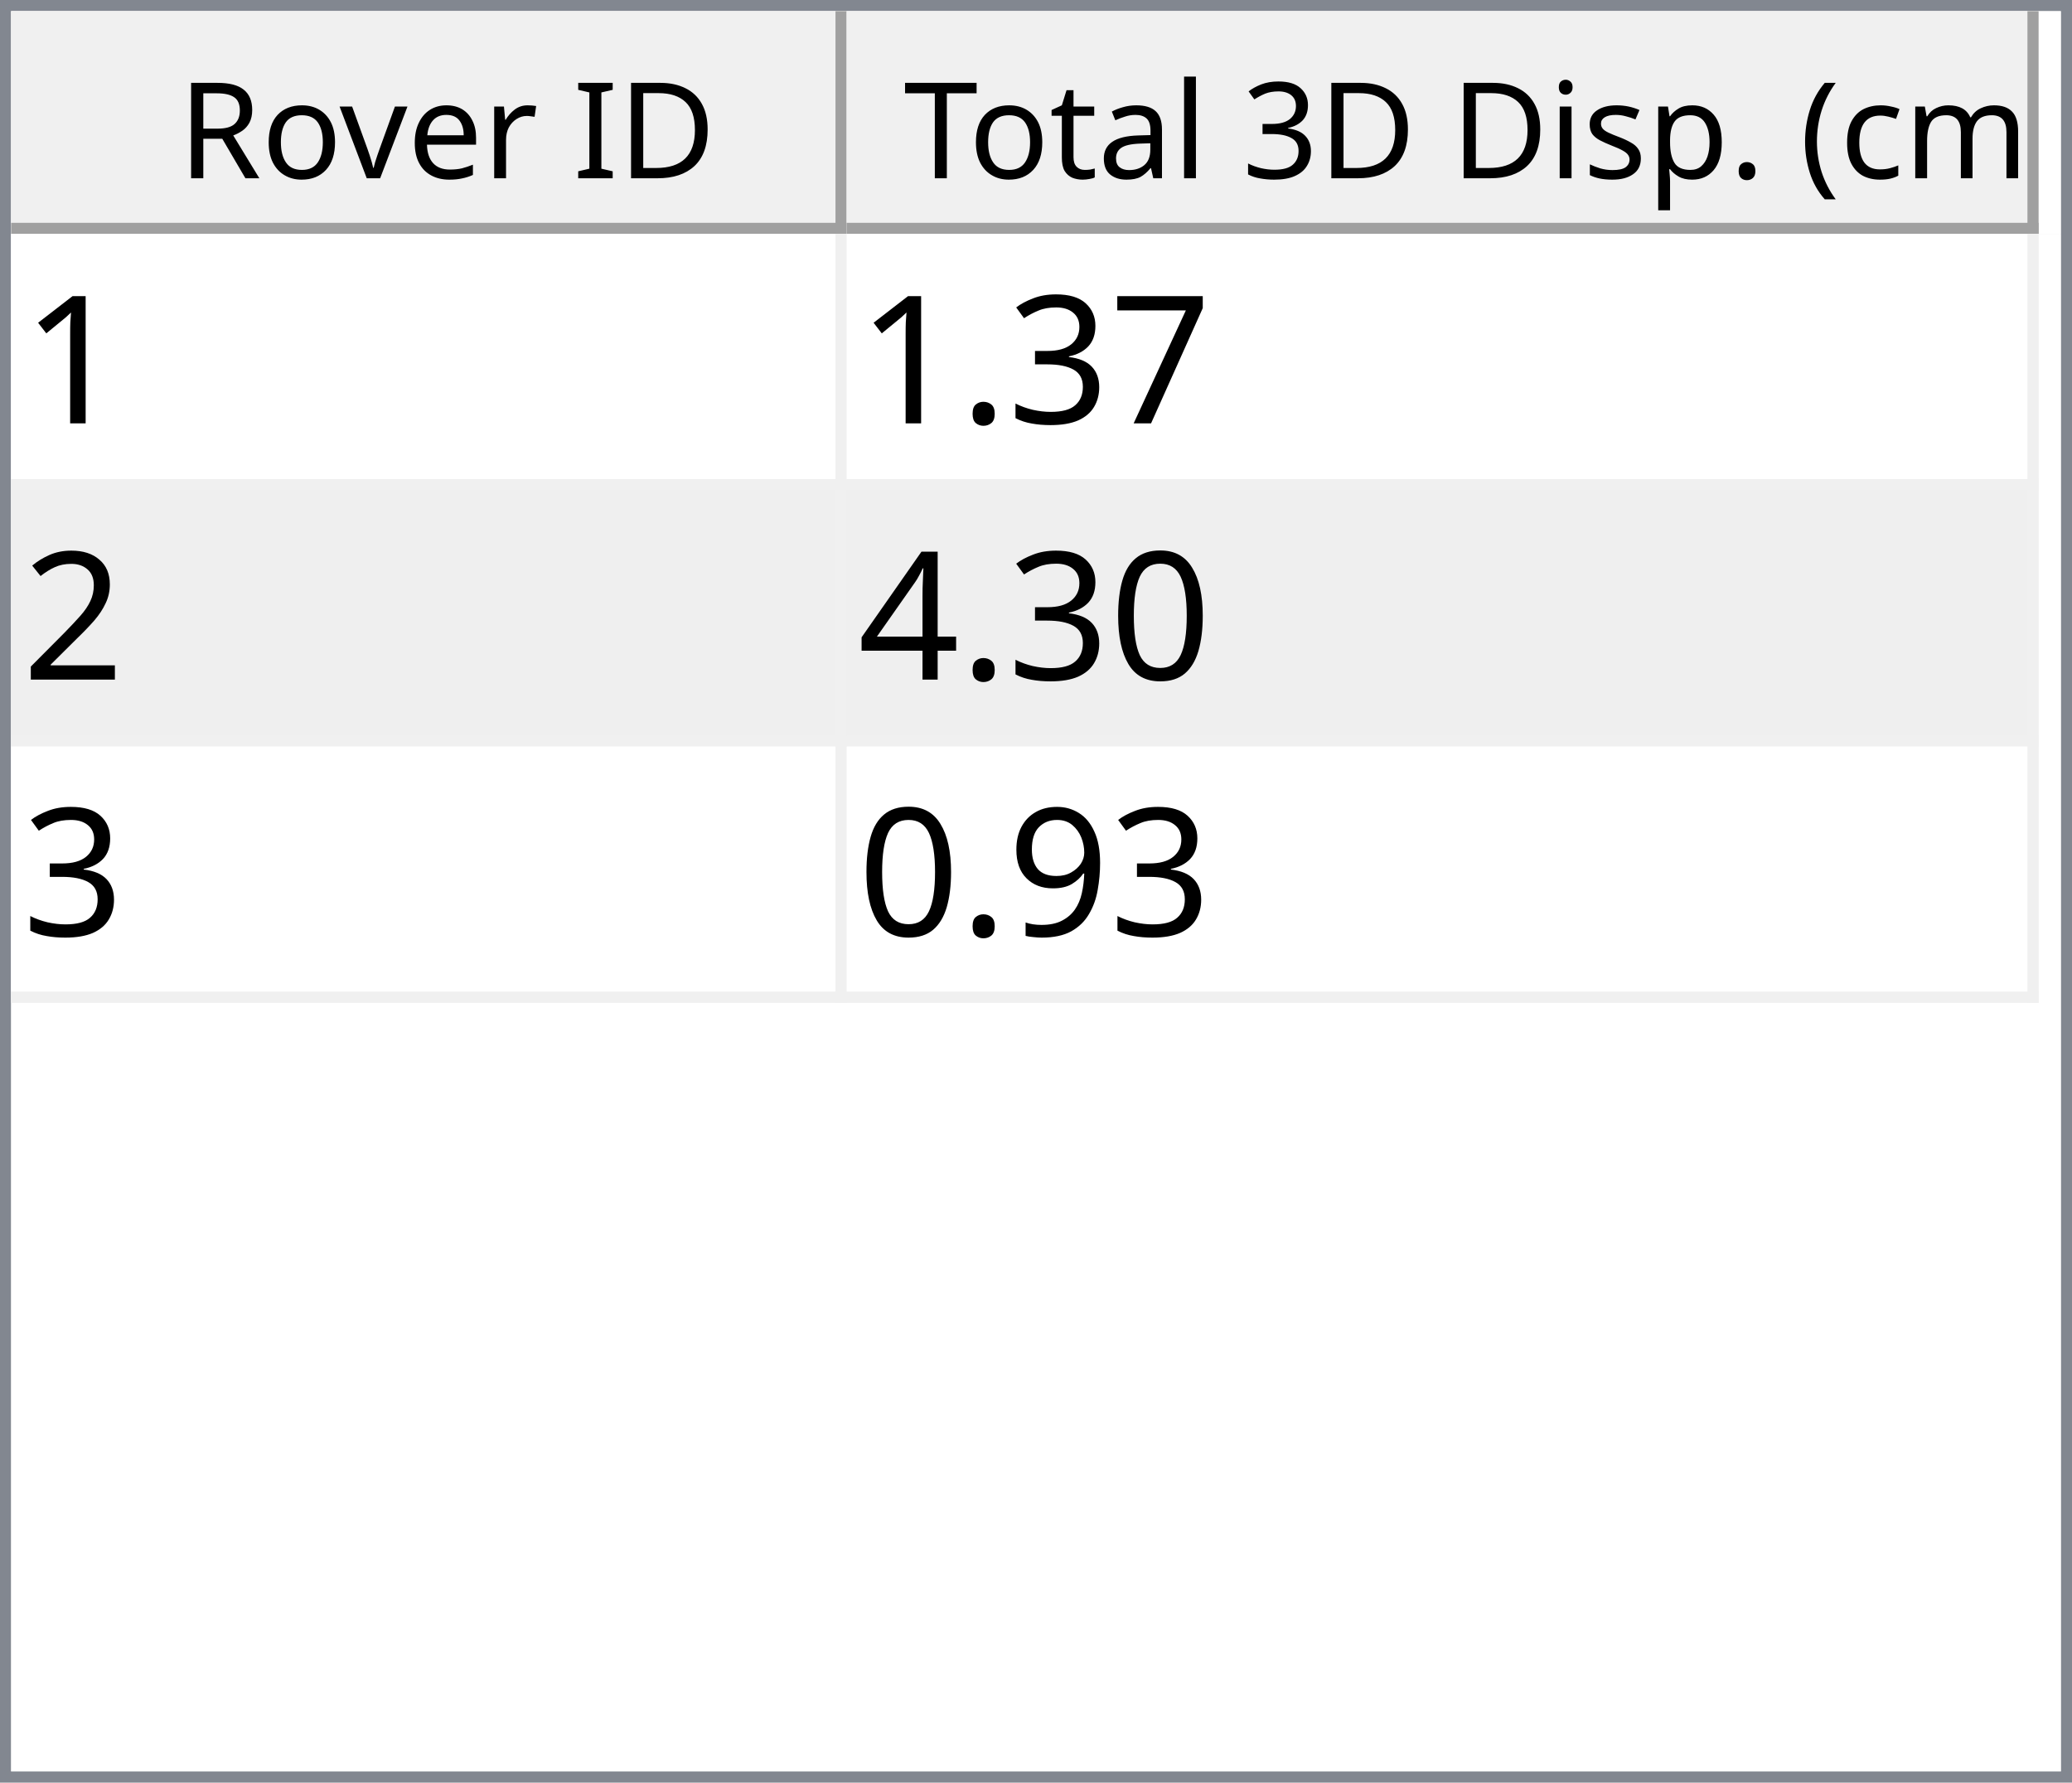
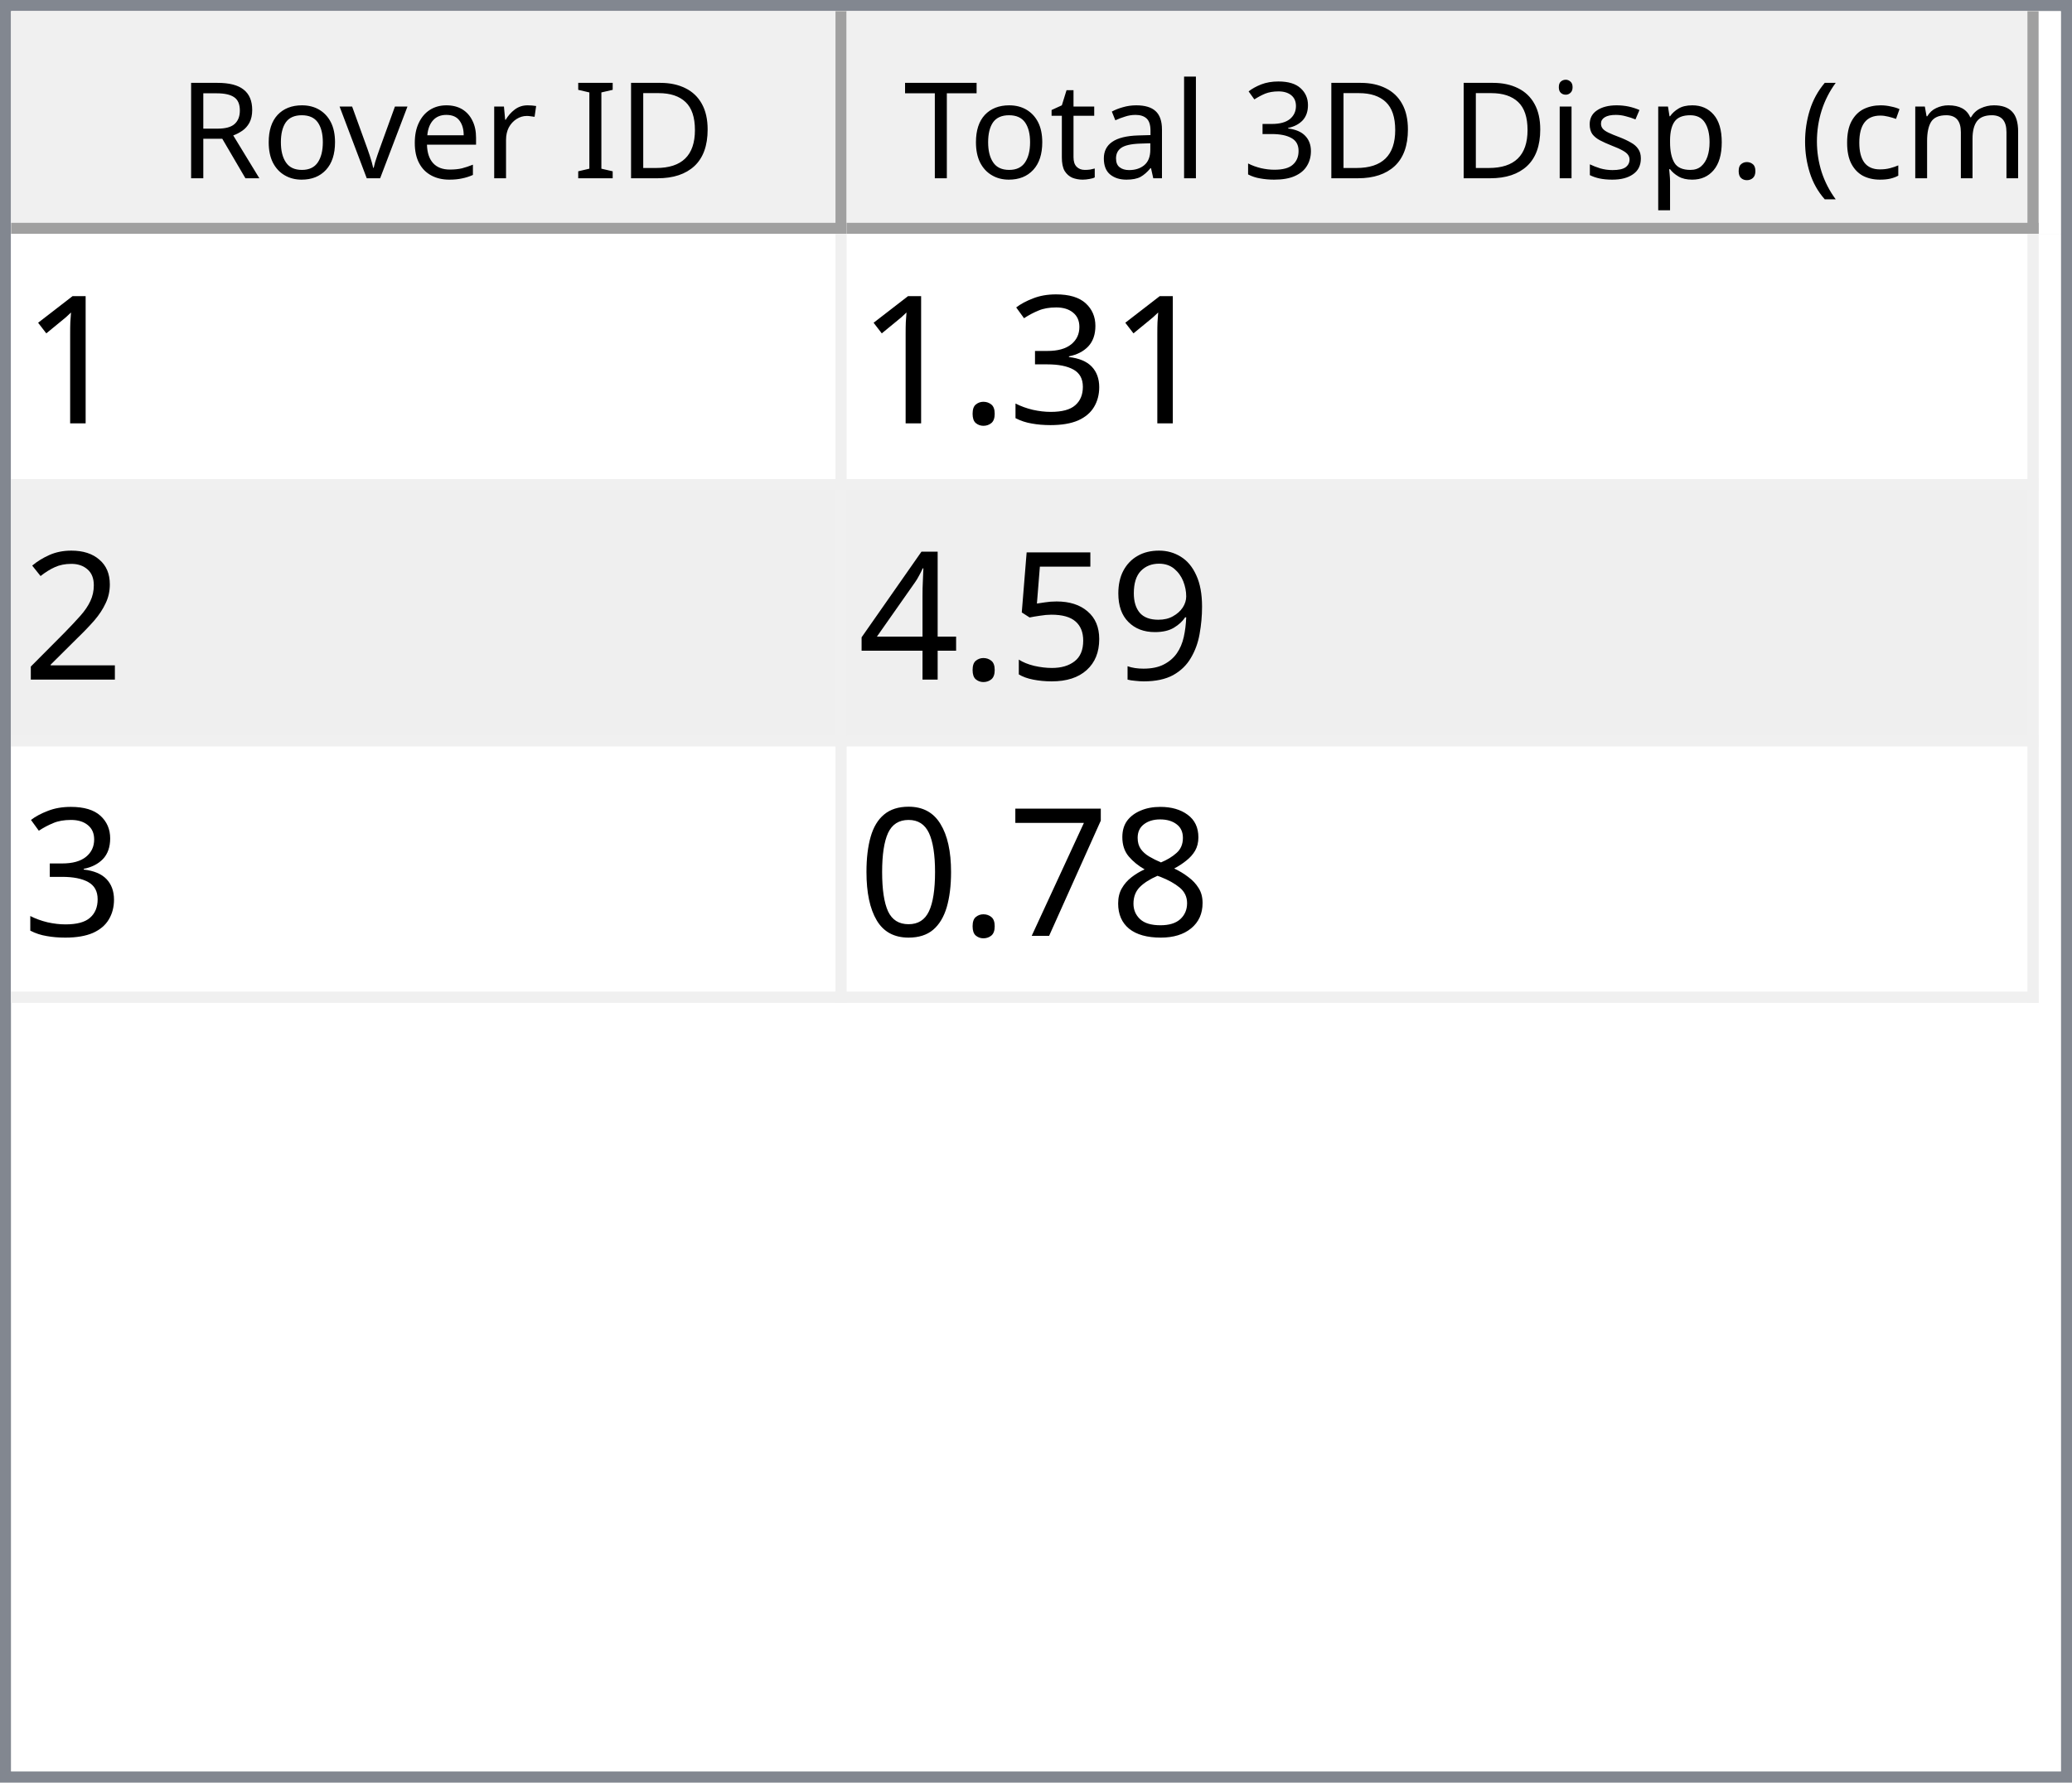
<svg xmlns="http://www.w3.org/2000/svg" style="fill-opacity:1; color-rendering:auto; color-interpolation:auto; text-rendering:auto; stroke:black; stroke-linecap:square; stroke-miterlimit:10; shape-rendering:auto; stroke-opacity:1; fill:black; stroke-dasharray:none; font-weight:normal; stroke-width:1; font-family:'Dialog'; font-style:normal; stroke-linejoin:miter; font-size:12px; stroke-dashoffset:0; image-rendering:auto;" width="186" height="160">
  <defs id="genericDefs" />
  <g>
    <defs id="defs1">
      <clipPath clipPathUnits="userSpaceOnUse" id="clipPath1">
        <path d="M0 0 L186 0 L186 160 L0 160 L0 0 Z" />
      </clipPath>
      <clipPath clipPathUnits="userSpaceOnUse" id="clipPath2">
        <path d="M0 0 L0 160 L186 160 L186 0 Z" />
      </clipPath>
      <clipPath clipPathUnits="userSpaceOnUse" id="clipPath3">
        <path d="M0 0 L0 20 L184 20 L184 0 Z" />
      </clipPath>
      <clipPath clipPathUnits="userSpaceOnUse" id="clipPath4">
        <path d="M0 0 L0 20 L75 20 L75 0 Z" />
      </clipPath>
      <clipPath clipPathUnits="userSpaceOnUse" id="clipPath5">
        <path d="M1 1 L1 19 L74 19 L74 1 Z" />
      </clipPath>
      <clipPath clipPathUnits="userSpaceOnUse" id="clipPath6">
        <path d="M0 0 L0 18 L73 18 L73 0 Z" />
      </clipPath>
      <clipPath clipPathUnits="userSpaceOnUse" id="clipPath7">
        <path d="M-0.5 -0.5 L-0.5 19.5 L74.5 19.5 L74.5 -0.5 Z" />
      </clipPath>
      <clipPath clipPathUnits="userSpaceOnUse" id="clipPath8">
        <path d="M0 0 L0 20 L107 20 L107 0 Z" />
      </clipPath>
      <clipPath clipPathUnits="userSpaceOnUse" id="clipPath9">
        <path d="M1 1 L1 19 L106 19 L106 1 Z" />
      </clipPath>
      <clipPath clipPathUnits="userSpaceOnUse" id="clipPath10">
        <path d="M0 0 L0 18 L105 18 L105 0 Z" />
      </clipPath>
      <clipPath clipPathUnits="userSpaceOnUse" id="clipPath11">
        <path d="M-0.5 -0.5 L-0.5 19.5 L106.5 19.5 L106.5 -0.5 Z" />
      </clipPath>
      <clipPath clipPathUnits="userSpaceOnUse" id="clipPath12">
        <path d="M0 0 L0 138 L184 138 L184 0 Z" />
      </clipPath>
      <clipPath clipPathUnits="userSpaceOnUse" id="clipPath13">
        <path d="M0 0 L0 69 L182 69 L182 0 Z" />
      </clipPath>
      <clipPath clipPathUnits="userSpaceOnUse" id="clipPath14">
        <path d="M-0.5 -0.5 L-0.5 68.5 L181.5 68.5 L181.5 -0.5 Z" />
      </clipPath>
      <clipPath clipPathUnits="userSpaceOnUse" id="clipPath15">
        <path d="M0 0 L0 22 L74 22 L74 0 Z" />
      </clipPath>
      <clipPath clipPathUnits="userSpaceOnUse" id="clipPath16">
        <path d="M0 0 L0 22 L106 22 L106 0 Z" />
      </clipPath>
      <font horiz-adv-x="64.551" id="font1">
        <font-face ascent="107.91" descent="25.098" units-per-em="100" style="font-style:normal; font-family:Segoe UI; font-weight:normal;" />
        <missing-glyph horiz-adv-x="64.551" d="M8.109 0 L8.109 68.266 L56.453 68.266 L56.453 0 L8.109 0 ZM15.328 7.234 L49.219 7.234 L49.219 61.031 L15.328 61.031 L15.328 7.234 Z" />
        <glyph unicode="D" horiz-adv-x="70.117" d="M9.188 0 L9.188 70.016 L28.516 70.016 Q65.531 70.016 65.531 35.891 Q65.531 19.672 55.25 9.836 Q44.969 0 27.734 0 L9.188 0 ZM17.391 62.594 L17.391 7.422 L27.828 7.422 Q41.609 7.422 49.273 14.797 Q56.938 22.172 56.938 35.688 Q56.938 62.594 28.328 62.594 L17.391 62.594 Z" />
        <glyph unicode="I" horiz-adv-x="26.611" d="M17.391 0 L9.188 0 L9.188 70.016 L17.391 70.016 L17.391 0 Z" />
        <glyph unicode=" " horiz-adv-x="27.393" d="" />
        <glyph unicode="r" horiz-adv-x="34.766" d="M34.188 41.891 Q32.078 43.5 28.125 43.5 Q23 43.5 19.555 38.672 Q16.109 33.844 16.109 25.484 L16.109 0 L8.109 0 L8.109 50 L16.109 50 L16.109 39.703 L16.312 39.703 Q18.016 44.969 21.531 47.922 Q25.047 50.875 29.391 50.875 Q32.516 50.875 34.188 50.203 L34.188 41.891 Z" />
        <glyph unicode="e" horiz-adv-x="52.295" d="M48.297 23 L12.984 23 Q13.188 14.656 17.484 10.109 Q21.781 5.562 29.297 5.562 Q37.75 5.562 44.828 11.141 L44.828 3.609 Q38.234 -1.172 27.391 -1.172 Q16.797 -1.172 10.742 5.641 Q4.688 12.453 4.688 24.812 Q4.688 36.469 11.305 43.82 Q17.922 51.172 27.734 51.172 Q37.547 51.172 42.922 44.828 Q48.297 38.484 48.297 27.203 L48.297 23 ZM40.094 29.781 Q40.047 36.719 36.75 40.578 Q33.453 44.438 27.594 44.438 Q21.922 44.438 17.969 40.383 Q14.016 36.328 13.094 29.781 L40.094 29.781 Z" />
        <glyph unicode="v" horiz-adv-x="47.9" d="M47.406 50 L27.484 0 L19.625 0 L0.688 50 L9.469 50 L22.172 13.672 Q23.578 9.672 23.922 6.688 L24.125 6.688 Q24.609 10.453 25.688 13.484 L38.969 50 L47.406 50 Z" />
        <glyph unicode="o" horiz-adv-x="58.594" d="M29 -1.172 Q17.922 -1.172 11.305 5.836 Q4.688 12.844 4.688 24.422 Q4.688 37.016 11.57 44.094 Q18.453 51.172 30.172 51.172 Q41.359 51.172 47.633 44.289 Q53.906 37.406 53.906 25.203 Q53.906 13.234 47.141 6.031 Q40.375 -1.172 29 -1.172 ZM29.594 44.438 Q21.875 44.438 17.383 39.188 Q12.891 33.938 12.891 24.703 Q12.891 15.828 17.43 10.695 Q21.969 5.562 29.594 5.562 Q37.359 5.562 41.531 10.594 Q45.703 15.625 45.703 24.906 Q45.703 34.281 41.531 39.359 Q37.359 44.438 29.594 44.438 Z" />
        <glyph unicode="R" horiz-adv-x="59.814" d="M59.375 0 L49.609 0 L37.891 19.625 Q36.281 22.359 34.766 24.289 Q33.25 26.219 31.664 27.438 Q30.078 28.656 28.25 29.219 Q26.422 29.781 24.125 29.781 L17.391 29.781 L17.391 0 L9.188 0 L9.188 70.016 L30.078 70.016 Q34.672 70.016 38.555 68.867 Q42.438 67.719 45.289 65.375 Q48.141 63.031 49.758 59.547 Q51.375 56.062 51.375 51.375 Q51.375 47.703 50.273 44.656 Q49.172 41.609 47.148 39.211 Q45.125 36.812 42.266 35.133 Q39.406 33.453 35.844 32.516 L35.844 32.328 Q37.594 31.547 38.891 30.547 Q40.188 29.547 41.359 28.18 Q42.531 26.812 43.68 25.078 Q44.828 23.344 46.234 21.047 L59.375 0 ZM17.391 62.594 L17.391 37.203 L28.516 37.203 Q31.594 37.203 34.203 38.133 Q36.812 39.062 38.719 40.797 Q40.625 42.531 41.703 45.047 Q42.781 47.562 42.781 50.688 Q42.781 56.297 39.141 59.445 Q35.5 62.594 28.609 62.594 L17.391 62.594 Z" />
        <glyph unicode=")" horiz-adv-x="30.176" d="M8.297 -15.922 L1.172 -15.922 Q16.406 2.344 16.406 26.812 Q16.406 51.469 1.078 70.016 L8.297 70.016 Q23.531 52.156 23.531 26.703 Q23.531 1.375 8.297 -15.922 Z" />
        <glyph unicode="m" horiz-adv-x="86.133" d="M79.109 0 L71.094 0 L71.094 28.719 Q71.094 37.016 68.531 40.727 Q65.969 44.438 59.906 44.438 Q54.781 44.438 51.195 39.75 Q47.609 35.062 47.609 28.516 L47.609 0 L39.594 0 L39.594 29.688 Q39.594 44.438 28.219 44.438 Q22.953 44.438 19.531 40.016 Q16.109 35.594 16.109 28.516 L16.109 0 L8.109 0 L8.109 50 L16.109 50 L16.109 42.094 L16.312 42.094 Q21.625 51.172 31.844 51.172 Q36.969 51.172 40.773 48.312 Q44.578 45.453 46 40.828 Q51.562 51.172 62.594 51.172 Q79.109 51.172 79.109 30.812 L79.109 0 Z" />
        <glyph unicode="c" horiz-adv-x="46.191" d="M42.188 2.297 Q36.422 -1.172 28.516 -1.172 Q17.828 -1.172 11.258 5.789 Q4.688 12.75 4.688 23.828 Q4.688 36.188 11.766 43.68 Q18.844 51.172 30.672 51.172 Q37.25 51.172 42.281 48.734 L42.281 40.531 Q36.719 44.438 30.375 44.438 Q22.703 44.438 17.797 38.945 Q12.891 33.453 12.891 24.516 Q12.891 15.719 17.508 10.641 Q22.125 5.562 29.891 5.562 Q36.422 5.562 42.188 9.906 L42.188 2.297 Z" />
        <glyph unicode="(" horiz-adv-x="30.176" d="M29.109 -15.922 L21.969 -15.922 Q6.844 1.375 6.844 26.703 Q6.844 52.156 21.969 70.016 L29.203 70.016 Q13.875 51.469 13.875 26.812 Q13.875 2.344 29.109 -15.922 Z" />
        <glyph unicode="." horiz-adv-x="21.68" d="M10.891 -1.078 Q8.641 -1.078 7.055 0.539 Q5.469 2.156 5.469 4.391 Q5.469 6.641 7.055 8.273 Q8.641 9.906 10.891 9.906 Q13.188 9.906 14.797 8.273 Q16.406 6.641 16.406 4.391 Q16.406 2.156 14.797 0.539 Q13.188 -1.078 10.891 -1.078 Z" />
        <glyph unicode="p" horiz-adv-x="58.789" d="M16.312 7.234 L16.109 7.234 L16.109 -23 L8.109 -23 L8.109 50 L16.109 50 L16.109 41.219 L16.312 41.219 Q22.219 51.172 33.594 51.172 Q43.266 51.172 48.688 44.461 Q54.109 37.75 54.109 26.469 Q54.109 13.922 48 6.375 Q41.891 -1.172 31.297 -1.172 Q21.578 -1.172 16.312 7.234 ZM16.109 27.391 L16.109 20.406 Q16.109 14.203 20.141 9.883 Q24.172 5.562 30.375 5.562 Q37.641 5.562 41.773 11.133 Q45.906 16.703 45.906 26.609 Q45.906 34.969 42.047 39.703 Q38.188 44.438 31.594 44.438 Q24.609 44.438 20.359 39.578 Q16.109 34.719 16.109 27.391 Z" />
        <glyph unicode="s" horiz-adv-x="42.432" d="M5.078 1.812 L5.078 10.406 Q11.625 5.562 19.484 5.562 Q30.031 5.562 30.031 12.594 Q30.031 14.594 29.125 15.992 Q28.219 17.391 26.68 18.461 Q25.141 19.531 23.07 20.383 Q21 21.234 18.609 22.172 Q15.281 23.484 12.766 24.828 Q10.25 26.172 8.57 27.859 Q6.891 29.547 6.031 31.695 Q5.172 33.844 5.172 36.719 Q5.172 40.234 6.789 42.945 Q8.406 45.656 11.086 47.484 Q13.766 49.312 17.211 50.242 Q20.656 51.172 24.312 51.172 Q30.812 51.172 35.938 48.922 L35.938 40.828 Q30.422 44.438 23.25 44.438 Q21 44.438 19.195 43.922 Q17.391 43.406 16.094 42.477 Q14.797 41.547 14.086 40.258 Q13.375 38.969 13.375 37.406 Q13.375 35.453 14.086 34.133 Q14.797 32.812 16.164 31.789 Q17.531 30.766 19.484 29.938 Q21.438 29.109 23.922 28.125 Q27.25 26.859 29.883 25.516 Q32.516 24.172 34.375 22.484 Q36.234 20.797 37.234 18.602 Q38.234 16.406 38.234 13.375 Q38.234 9.672 36.602 6.938 Q34.969 4.203 32.234 2.398 Q29.5 0.594 25.93 -0.289 Q22.359 -1.172 18.453 -1.172 Q10.75 -1.172 5.078 1.812 Z" />
        <glyph unicode="i" horiz-adv-x="24.219" d="M12.203 62.703 Q10.062 62.703 8.547 64.164 Q7.031 65.625 7.031 67.875 Q7.031 70.125 8.547 71.609 Q10.062 73.094 12.203 73.094 Q14.406 73.094 15.945 71.609 Q17.484 70.125 17.484 67.875 Q17.484 65.719 15.945 64.211 Q14.406 62.703 12.203 62.703 ZM16.109 0 L8.109 0 L8.109 50 L16.109 50 L16.109 0 Z" />
        <glyph unicode="3" horiz-adv-x="53.906" d="M46.531 19.828 Q46.531 15.094 44.75 11.211 Q42.969 7.328 39.719 4.57 Q36.469 1.812 31.93 0.297 Q27.391 -1.219 21.922 -1.219 Q11.922 -1.219 6 2.594 L6 11.188 Q13.094 5.609 22.219 5.609 Q25.875 5.609 28.828 6.539 Q31.781 7.469 33.906 9.227 Q36.031 10.984 37.18 13.477 Q38.328 15.969 38.328 19.094 Q38.328 32.812 18.797 32.812 L12.984 32.812 L12.984 39.594 L18.5 39.594 Q35.797 39.594 35.797 52.484 Q35.797 64.406 22.609 64.406 Q15.188 64.406 8.688 59.422 L8.688 67.188 Q15.375 71.188 24.609 71.188 Q29 71.188 32.57 69.969 Q36.141 68.75 38.68 66.555 Q41.219 64.359 42.609 61.281 Q44 58.203 44 54.5 Q44 40.672 30.031 36.719 L30.031 36.531 Q33.594 36.141 36.625 34.797 Q39.656 33.453 41.852 31.305 Q44.047 29.156 45.289 26.25 Q46.531 23.344 46.531 19.828 Z" />
        <glyph unicode="l" horiz-adv-x="24.219" d="M16.109 0 L8.109 0 L8.109 74.031 L16.109 74.031 L16.109 0 Z" />
        <glyph unicode="a" horiz-adv-x="50.879" d="M43.891 0 L35.891 0 L35.891 7.812 L35.688 7.812 Q30.469 -1.172 20.312 -1.172 Q12.844 -1.172 8.617 2.781 Q4.391 6.734 4.391 13.281 Q4.391 27.297 20.906 29.594 L35.891 31.688 Q35.891 44.438 25.594 44.438 Q16.547 44.438 9.281 38.281 L9.281 46.484 Q16.656 51.172 26.266 51.172 Q43.891 51.172 43.891 32.516 L43.891 0 ZM35.891 25.297 L23.828 23.641 Q18.266 22.859 15.43 20.875 Q12.594 18.891 12.594 13.875 Q12.594 10.203 15.211 7.883 Q17.828 5.562 22.172 5.562 Q28.125 5.562 32.008 9.742 Q35.891 13.922 35.891 20.312 L35.891 25.297 Z" />
        <glyph unicode="t" horiz-adv-x="33.887" d="M31.297 0.484 Q28.469 -1.078 23.828 -1.078 Q10.688 -1.078 10.688 13.578 L10.688 43.172 L2.094 43.172 L2.094 50 L10.688 50 L10.688 62.203 L18.703 64.797 L18.703 50 L31.297 50 L31.297 43.172 L18.703 43.172 L18.703 14.984 Q18.703 9.969 20.414 7.82 Q22.125 5.672 26.078 5.672 Q29.109 5.672 31.297 7.328 L31.297 0.484 Z" />
        <glyph unicode="T" horiz-adv-x="52.393" d="M50.594 62.594 L30.375 62.594 L30.375 0 L22.172 0 L22.172 62.594 L2 62.594 L2 70.016 L50.594 70.016 L50.594 62.594 Z" />
      </font>
      <font horiz-adv-x="75.0" id="font2">
        <font-face ascent="100.537" descent="21.973" units-per-em="100" style="font-style:normal; font-family:sans-serif; font-weight:normal;" />
        <missing-glyph horiz-adv-x="75.0" d="M12.5 0 L12.5 62.5 L62.5 62.5 L62.5 0 L12.5 0 ZM14.062 1.562 L60.938 1.562 L60.938 60.938 L14.062 60.938 L14.062 1.562 Z" />
        <glyph unicode="1" horiz-adv-x="55.615" d="M37.25 0 L28.469 0 L28.469 56 Q25.297 52.984 20.141 49.953 Q14.984 46.922 10.891 45.406 L10.891 53.906 Q18.266 57.375 23.781 62.305 Q29.297 67.234 31.594 71.875 L37.25 71.875 L37.25 0 Z" />
-         <glyph unicode="7" horiz-adv-x="55.615" d="M4.734 62.203 L4.734 70.656 L51.078 70.656 L51.078 63.812 Q44.234 56.547 37.523 44.484 Q30.812 32.422 27.156 19.672 Q24.516 10.688 23.781 0 L14.75 0 Q14.891 8.453 18.062 20.414 Q21.234 32.375 27.172 43.484 Q33.109 54.594 39.797 62.203 L4.734 62.203 Z" />
        <glyph unicode="3" horiz-adv-x="55.615" d="M4.203 18.891 L12.984 20.062 Q14.5 12.594 18.141 9.297 Q21.781 6 27 6 Q33.203 6 37.477 10.297 Q41.75 14.594 41.75 20.953 Q41.75 27 37.797 30.93 Q33.844 34.859 27.734 34.859 Q25.25 34.859 21.531 33.891 L22.516 41.609 Q23.391 41.5 23.922 41.5 Q29.547 41.5 34.039 44.43 Q38.531 47.359 38.531 53.469 Q38.531 58.297 35.258 61.477 Q31.984 64.656 26.812 64.656 Q21.688 64.656 18.266 61.43 Q14.844 58.203 13.875 51.766 L5.078 53.328 Q6.688 62.156 12.398 67.016 Q18.109 71.875 26.609 71.875 Q32.469 71.875 37.398 69.359 Q42.328 66.844 44.945 62.5 Q47.562 58.156 47.562 53.266 Q47.562 48.641 45.07 44.828 Q42.578 41.016 37.703 38.766 Q44.047 37.312 47.562 32.695 Q51.078 28.078 51.078 21.141 Q51.078 11.766 44.242 5.25 Q37.406 -1.266 26.953 -1.266 Q17.531 -1.266 11.305 4.352 Q5.078 9.969 4.203 18.891 Z" />
        <glyph unicode="." horiz-adv-x="27.783" d="M9.078 0 L9.078 10.016 L19.094 10.016 L19.094 0 L9.078 0 Z" />
        <glyph unicode="2" horiz-adv-x="55.615" d="M50.344 8.453 L50.344 0 L3.031 0 Q2.938 3.172 4.047 6.109 Q5.859 10.938 9.836 15.625 Q13.812 20.312 21.344 26.469 Q33.016 36.031 37.117 41.625 Q41.219 47.219 41.219 52.203 Q41.219 57.422 37.477 61.008 Q33.734 64.594 27.734 64.594 Q21.391 64.594 17.578 60.789 Q13.766 56.984 13.719 50.25 L4.688 51.172 Q5.609 61.281 11.664 66.578 Q17.719 71.875 27.938 71.875 Q38.234 71.875 44.242 66.164 Q50.25 60.453 50.25 52 Q50.25 47.703 48.492 43.555 Q46.734 39.406 42.656 34.812 Q38.578 30.219 29.109 22.219 Q21.188 15.578 18.945 13.211 Q16.703 10.844 15.234 8.453 L50.344 8.453 Z" />
+         <glyph unicode="9" horiz-adv-x="55.615" d="M5.469 16.547 L13.922 17.328 Q14.984 11.375 18.016 8.688 Q21.047 6 25.781 6 Q29.828 6 32.883 7.859 Q35.938 9.719 37.891 12.82 Q39.844 15.922 41.164 21.195 Q42.484 26.469 42.484 31.938 Q42.484 32.516 42.438 33.688 Q39.797 29.5 35.234 26.883 Q30.672 24.266 25.344 24.266 Q16.453 24.266 10.305 30.711 Q4.156 37.156 4.156 47.703 Q4.156 58.594 10.578 65.234 Q17 71.875 26.656 71.875 Q33.641 71.875 39.43 68.117 Q45.219 64.359 48.219 57.398 Q51.219 50.438 51.219 37.25 Q51.219 23.531 48.242 15.406 Q45.266 7.281 39.383 3.031 Q33.5 -1.219 25.594 -1.219 Q17.188 -1.219 11.867 3.445 Q6.547 8.109 5.469 16.547 ZM41.453 48.141 Q41.453 55.719 37.43 60.156 Q33.406 64.594 27.734 64.594 Q21.875 64.594 17.531 59.812 Q13.188 55.031 13.188 47.406 Q13.188 40.578 17.312 36.305 Q21.438 32.031 27.484 32.031 Q33.594 32.031 37.523 36.305 Q41.453 40.578 41.453 48.141 Z" />
+         <glyph unicode="5" horiz-adv-x="55.615" d="M4.156 18.75 L13.375 19.531 Q14.406 12.797 18.141 9.398 Q21.875 6 27.156 6 Q33.5 6 37.891 10.789 Q42.281 15.578 42.281 23.484 Q42.281 31 38.062 35.352 Q33.844 39.703 27 39.703 Q22.75 39.703 19.336 37.773 Q15.922 35.844 13.969 32.766 L5.719 33.844 L12.641 70.609 L48.25 70.609 L48.25 62.203 L19.672 62.203 L15.828 42.969 Q22.266 47.469 29.344 47.469 Q38.719 47.469 45.164 40.969 Q51.609 34.469 51.609 24.266 Q51.609 14.547 45.953 7.469 Q39.062 -1.219 27.156 -1.219 Q17.391 -1.219 11.211 4.25 Q5.031 9.719 4.156 18.75 Z" />
+         <glyph unicode="4" horiz-adv-x="55.615" d="M32.328 0 L32.328 17.141 L1.266 17.141 L1.266 25.203 L33.938 71.578 L41.109 71.578 L41.109 25.203 L50.781 25.203 L50.781 17.141 L41.109 17.141 L41.109 0 L32.328 0 ZM32.328 25.203 L32.328 57.469 L9.906 25.203 L32.328 25.203 Z" />
+         <glyph unicode="8" horiz-adv-x="55.615" d="M17.672 38.812 Q12.203 40.828 9.57 44.539 Q6.938 48.25 6.938 53.422 Q6.938 61.234 12.555 66.555 Q18.172 71.875 27.484 71.875 Q36.859 71.875 42.578 66.43 Q48.297 60.984 48.297 53.172 Q48.297 48.188 45.68 44.508 Q43.062 40.828 37.75 38.812 Q44.344 36.672 47.781 31.883 Q51.219 27.094 51.219 20.453 Q51.219 11.281 44.727 5.031 Q38.234 -1.219 27.641 -1.219 Q17.047 -1.219 10.547 5.055 Q4.047 11.328 4.047 20.703 Q4.047 27.688 7.594 32.398 Q11.141 37.109 17.672 38.812 ZM15.922 53.719 Q15.922 48.641 19.195 45.414 Q22.469 42.188 27.688 42.188 Q32.766 42.188 36.016 45.383 Q39.266 48.578 39.266 53.219 Q39.266 58.062 35.914 61.359 Q32.562 64.656 27.594 64.656 Q22.562 64.656 19.242 61.43 Q15.922 58.203 15.922 53.719 ZM13.094 20.656 Q13.094 16.891 14.875 13.375 Q16.656 9.859 20.172 7.93 Q23.688 6 27.734 6 Q34.031 6 38.133 10.055 Q42.234 14.109 42.234 20.359 Q42.234 26.703 38.016 30.859 Q33.797 35.016 27.438 35.016 Q21.234 35.016 17.164 30.914 Q13.094 26.812 13.094 20.656 Z" />
+         <glyph unicode="7" horiz-adv-x="55.615" d="M4.734 62.203 L4.734 70.656 L51.078 70.656 L51.078 63.812 Q44.234 56.547 37.523 44.484 Q30.812 32.422 27.156 19.672 Q24.516 10.688 23.781 0 L14.75 0 Q14.891 8.453 18.062 20.414 Q21.234 32.375 27.172 43.484 Q33.109 54.594 39.797 62.203 L4.734 62.203 Z" />
        <glyph unicode="0" horiz-adv-x="55.615" d="M4.156 35.297 Q4.156 48 6.766 55.742 Q9.375 63.484 14.523 67.68 Q19.672 71.875 27.484 71.875 Q33.25 71.875 37.594 69.555 Q41.938 67.234 44.773 62.867 Q47.609 58.5 49.219 52.227 Q50.828 45.953 50.828 35.297 Q50.828 22.703 48.242 14.969 Q45.656 7.234 40.508 3.008 Q35.359 -1.219 27.484 -1.219 Q17.141 -1.219 11.234 6.203 Q4.156 15.141 4.156 35.297 ZM13.188 35.297 Q13.188 17.672 17.312 11.836 Q21.438 6 27.484 6 Q33.547 6 37.672 11.859 Q41.797 17.719 41.797 35.297 Q41.797 52.984 37.672 58.789 Q33.547 64.594 27.391 64.594 Q21.344 64.594 17.719 59.469 Q13.188 52.938 13.188 35.297 Z" />
-         <glyph unicode="4" horiz-adv-x="55.615" d="M32.328 0 L32.328 17.141 L1.266 17.141 L1.266 25.203 L33.938 71.578 L41.109 71.578 L41.109 25.203 L50.781 25.203 L50.781 17.141 L41.109 17.141 L41.109 0 L32.328 0 ZM32.328 25.203 L32.328 57.469 L9.906 25.203 L32.328 25.203 Z" />
-         <glyph unicode="9" horiz-adv-x="55.615" d="M5.469 16.547 L13.922 17.328 Q14.984 11.375 18.016 8.688 Q21.047 6 25.781 6 Q29.828 6 32.883 7.859 Q35.938 9.719 37.891 12.82 Q39.844 15.922 41.164 21.195 Q42.484 26.469 42.484 31.938 Q42.484 32.516 42.438 33.688 Q39.797 29.5 35.234 26.883 Q30.672 24.266 25.344 24.266 Q16.453 24.266 10.305 30.711 Q4.156 37.156 4.156 47.703 Q4.156 58.594 10.578 65.234 Q17 71.875 26.656 71.875 Q33.641 71.875 39.43 68.117 Q45.219 64.359 48.219 57.398 Q51.219 50.438 51.219 37.25 Q51.219 23.531 48.242 15.406 Q45.266 7.281 39.383 3.031 Q33.5 -1.219 25.594 -1.219 Q17.188 -1.219 11.867 3.445 Q6.547 8.109 5.469 16.547 ZM41.453 48.141 Q41.453 55.719 37.43 60.156 Q33.406 64.594 27.734 64.594 Q21.875 64.594 17.531 59.812 Q13.188 55.031 13.188 47.406 Q13.188 40.578 17.312 36.305 Q21.438 32.031 27.484 32.031 Q33.594 32.031 37.523 36.305 Q41.453 40.578 41.453 48.141 Z" />
      </font>
    </defs>
    <g style="fill:white; stroke:white;">
      <rect x="0" y="0" width="186" style="clip-path:url(#clipPath1); stroke:none;" height="160" />
    </g>
    <g style="fill:white; text-rendering:optimizeSpeed; color-rendering:optimizeSpeed; image-rendering:optimizeSpeed; shape-rendering:crispEdges; stroke:white; color-interpolation:sRGB;">
      <rect x="0" width="186" height="160" y="0" style="stroke:none;" />
      <path style="stroke:none;" d="M0 160 L186 160 L186 0 L0 0 Z" />
    </g>
    <g style="fill:rgb(240,240,240); font-family:'Segoe UI'; stroke:rgb(240,240,240);">
      <rect x="0" y="0" width="186" style="clip-path:url(#clipPath2); stroke:none;" height="160" />
    </g>
    <g style="fill:rgb(130,135,144); font-family:'Segoe UI'; stroke:rgb(130,135,144);">
      <path d="M0 0 L186 0 L186 160 L0 160 L0 0 ZM1 1 L185 1 L185 159 L1 159 L1 1 Z" style="fill-rule:evenodd; clip-path:url(#clipPath2); stroke:none;" />
    </g>
    <g style="fill:white; font-family:'Segoe UI'; stroke:white;" transform="translate(1,1)">
      <rect x="0" y="0" width="184" style="clip-path:url(#clipPath3); stroke:none;" height="20" />
    </g>
    <g style="fill:rgb(240,240,240); font-family:'Segoe UI'; stroke:rgb(240,240,240);" transform="translate(1,1)">
      <rect x="0" y="0" width="75" style="clip-path:url(#clipPath4); stroke:none;" height="20" />
    </g>
    <g style="font-family:'Segoe UI';" transform="translate(2,2)">
      <text x="14" xml:space="preserve" y="14" style="clip-path:url(#clipPath6); stroke:none;">Rover ID</text>
    </g>
    <g style="fill:rgb(160,160,160); font-family:'Segoe UI'; stroke:rgb(160,160,160); stroke-linejoin:bevel;" transform="translate(1.5,1.5)">
      <line x1="74" x2="74" y1="0" style="fill:none; clip-path:url(#clipPath7);" y2="19" />
    </g>
    <g style="fill:rgb(160,160,160); font-family:'Segoe UI'; stroke:rgb(160,160,160); stroke-linejoin:bevel;" transform="matrix(1,0,0,1,1,1) translate(0.5,0.5)">
      <line x1="0" x2="74" y1="19" style="fill:none; clip-path:url(#clipPath7);" y2="19" />
    </g>
    <g style="fill:rgb(240,240,240); font-family:'Segoe UI'; stroke:rgb(240,240,240);" transform="translate(76,1)">
      <rect x="0" y="0" width="107" style="clip-path:url(#clipPath8); stroke:none;" height="20" />
    </g>
    <g style="font-family:'Segoe UI';" transform="translate(77,2)">
      <text x="1" xml:space="preserve" y="14" style="clip-path:url(#clipPath10); stroke:none;"> Total 3D Disp. (cm)</text>
    </g>
    <g style="fill:rgb(160,160,160); font-family:'Segoe UI'; stroke:rgb(160,160,160); stroke-linejoin:bevel;" transform="translate(76.5,1.5)">
      <line x1="106" x2="106" y1="0" style="fill:none; clip-path:url(#clipPath11);" y2="19" />
    </g>
    <g style="fill:rgb(160,160,160); font-family:'Segoe UI'; stroke:rgb(160,160,160); stroke-linejoin:bevel;" transform="matrix(1,0,0,1,76,1) translate(0.5,0.5)">
      <line x1="0" x2="106" y1="19" style="fill:none; clip-path:url(#clipPath11);" y2="19" />
    </g>
    <g style="fill:white; font-family:'Segoe UI'; stroke:white;" transform="translate(1,21)">
      <rect x="0" y="0" width="184" style="clip-path:url(#clipPath12); stroke:none;" height="138" />
    </g>
    <g style="fill:rgb(240,240,240); font-size:16px; font-family:sans-serif; stroke:rgb(240,240,240);" transform="translate(1,21)">
      <rect x="0" y="0" width="182" style="clip-path:url(#clipPath13); stroke:none;" height="69" />
      <line transform="translate(0.5,0.5)" x1="0" x2="181" y1="22" style="clip-path:url(#clipPath14); fill:none; stroke-linejoin:bevel;" y2="22" />
    </g>
    <g transform="matrix(1,0,0,1,1,21) translate(0.5,0.5)" style="fill:rgb(240,240,240); font-size:16px; font-family:sans-serif; stroke:rgb(240,240,240); stroke-linejoin:bevel;">
      <line x1="0" x2="181" y1="45" style="fill:none; clip-path:url(#clipPath14);" y2="45" />
    </g>
    <g transform="matrix(1,0,0,1,1,21) translate(0.5,0.5)" style="fill:rgb(240,240,240); font-size:16px; font-family:sans-serif; stroke:rgb(240,240,240); stroke-linejoin:bevel;">
      <line x1="0" x2="181" y1="68" style="fill:none; clip-path:url(#clipPath14);" y2="68" />
    </g>
    <g transform="matrix(1,0,0,1,1,21) translate(0.5,0.5)" style="fill:rgb(240,240,240); font-size:16px; font-family:sans-serif; stroke:rgb(240,240,240); stroke-linejoin:bevel;">
      <line x1="74" x2="74" y1="0" style="fill:none; clip-path:url(#clipPath14);" y2="68" />
    </g>
    <g transform="matrix(1,0,0,1,1,21) translate(0.5,0.5)" style="fill:rgb(240,240,240); font-size:16px; font-family:sans-serif; stroke:rgb(240,240,240); stroke-linejoin:bevel;">
      <line x1="181" x2="181" y1="0" style="fill:none; clip-path:url(#clipPath14);" y2="68" />
    </g>
    <g style="fill:white; font-size:16px; font-family:sans-serif; stroke:white;" transform="matrix(1,0,0,1,1,21)">
      <rect x="0" y="0" width="74" style="clip-path:url(#clipPath15); stroke:none;" height="22" />
      <text x="1" y="17" style="fill:black; clip-path:url(#clipPath15); stroke:none;" xml:space="preserve">1</text>
    </g>
    <g style="fill:white; font-size:16px; font-family:sans-serif; stroke:white;" transform="matrix(1,0,0,1,1,21) translate(75,0)">
      <rect x="0" y="0" width="106" style="clip-path:url(#clipPath16); stroke:none;" height="22" />
-       <text x="1" y="17" style="fill:black; clip-path:url(#clipPath16); stroke:none;" xml:space="preserve">1.37</text>
+       <text x="1" y="17" style="fill:black; clip-path:url(#clipPath16); stroke:none;" xml:space="preserve">1.31</text>
    </g>
    <g style="fill:rgb(239,239,239); font-size:16px; font-family:sans-serif; stroke:rgb(239,239,239);" transform="matrix(1,0,0,1,1,21) translate(0,23)">
      <rect x="0" y="0" width="74" style="clip-path:url(#clipPath15); stroke:none;" height="22" />
      <text x="1" y="17" style="fill:black; clip-path:url(#clipPath15); stroke:none;" xml:space="preserve">2</text>
    </g>
    <g style="fill:rgb(239,239,239); font-size:16px; font-family:sans-serif; stroke:rgb(239,239,239);" transform="matrix(1,0,0,1,1,21) translate(75,23)">
      <rect x="0" y="0" width="106" style="clip-path:url(#clipPath16); stroke:none;" height="22" />
-       <text x="1" y="17" style="fill:black; clip-path:url(#clipPath16); stroke:none;" xml:space="preserve">4.30</text>
+       <text x="1" y="17" style="fill:black; clip-path:url(#clipPath16); stroke:none;" xml:space="preserve">4.59</text>
    </g>
    <g style="fill:white; font-size:16px; font-family:sans-serif; stroke:white;" transform="matrix(1,0,0,1,1,21) translate(0,46)">
      <rect x="0" y="0" width="74" style="clip-path:url(#clipPath15); stroke:none;" height="22" />
      <text x="1" y="17" style="fill:black; clip-path:url(#clipPath15); stroke:none;" xml:space="preserve">3</text>
    </g>
    <g style="fill:white; font-size:16px; font-family:sans-serif; stroke:white;" transform="matrix(1,0,0,1,1,21) translate(75,46)">
      <rect x="0" y="0" width="106" style="clip-path:url(#clipPath16); stroke:none;" height="22" />
-       <text x="1" y="17" style="fill:black; clip-path:url(#clipPath16); stroke:none;" xml:space="preserve">0.93</text>
+       <text x="1" y="17" style="fill:black; clip-path:url(#clipPath16); stroke:none;" xml:space="preserve">0.78</text>
    </g>
  </g>
</svg>
